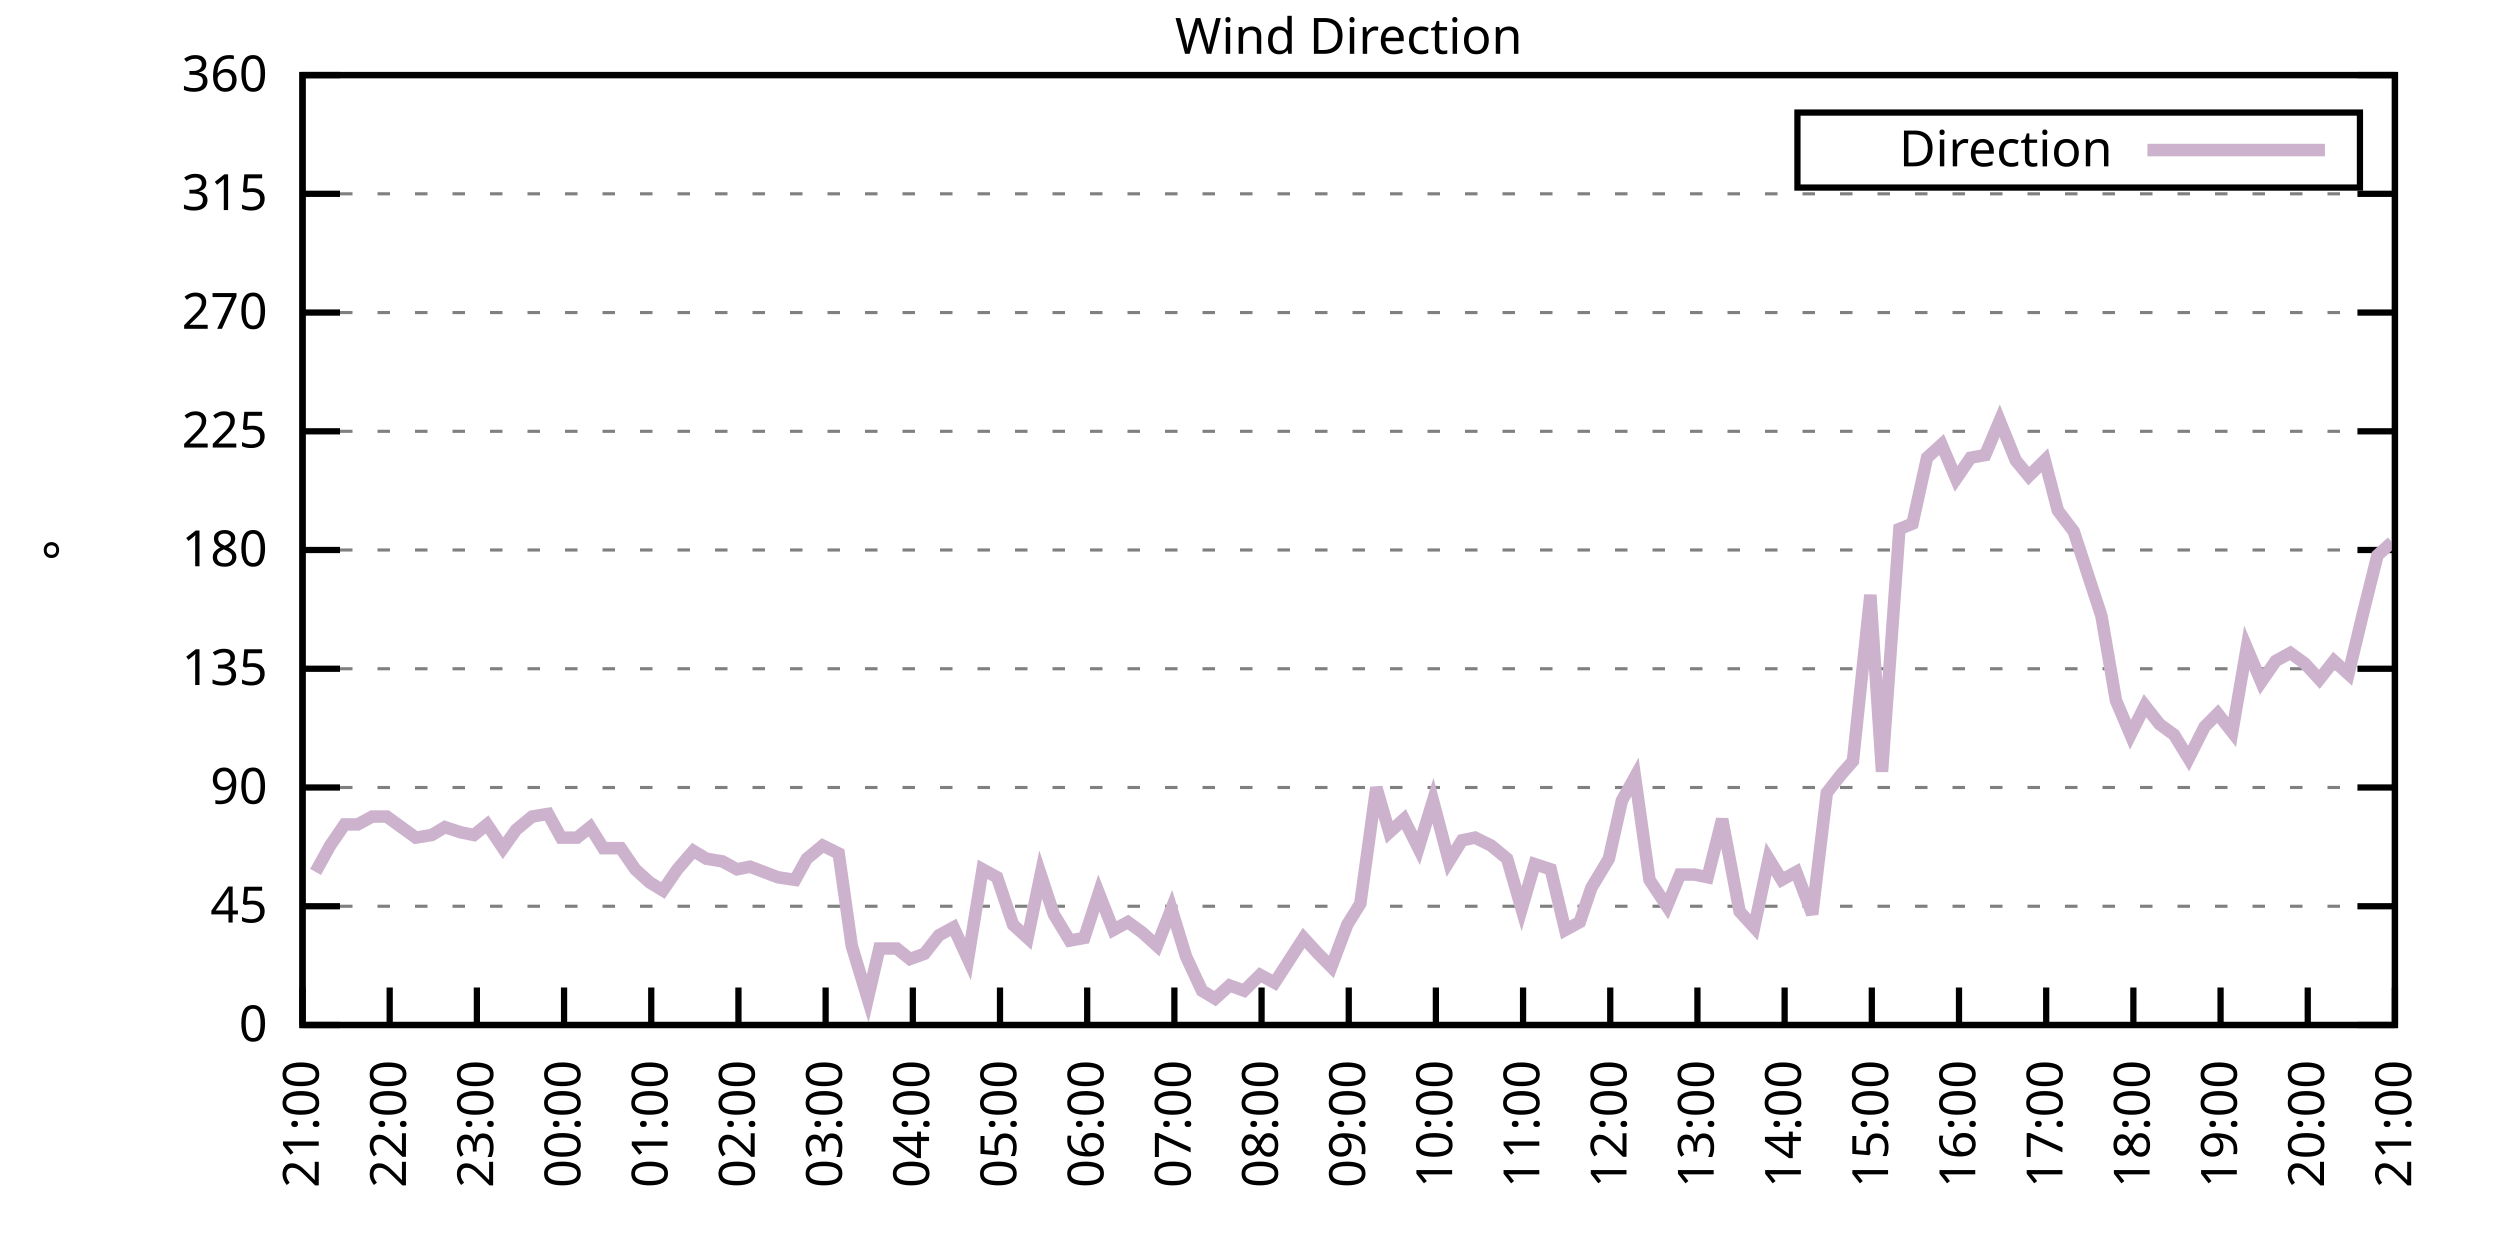
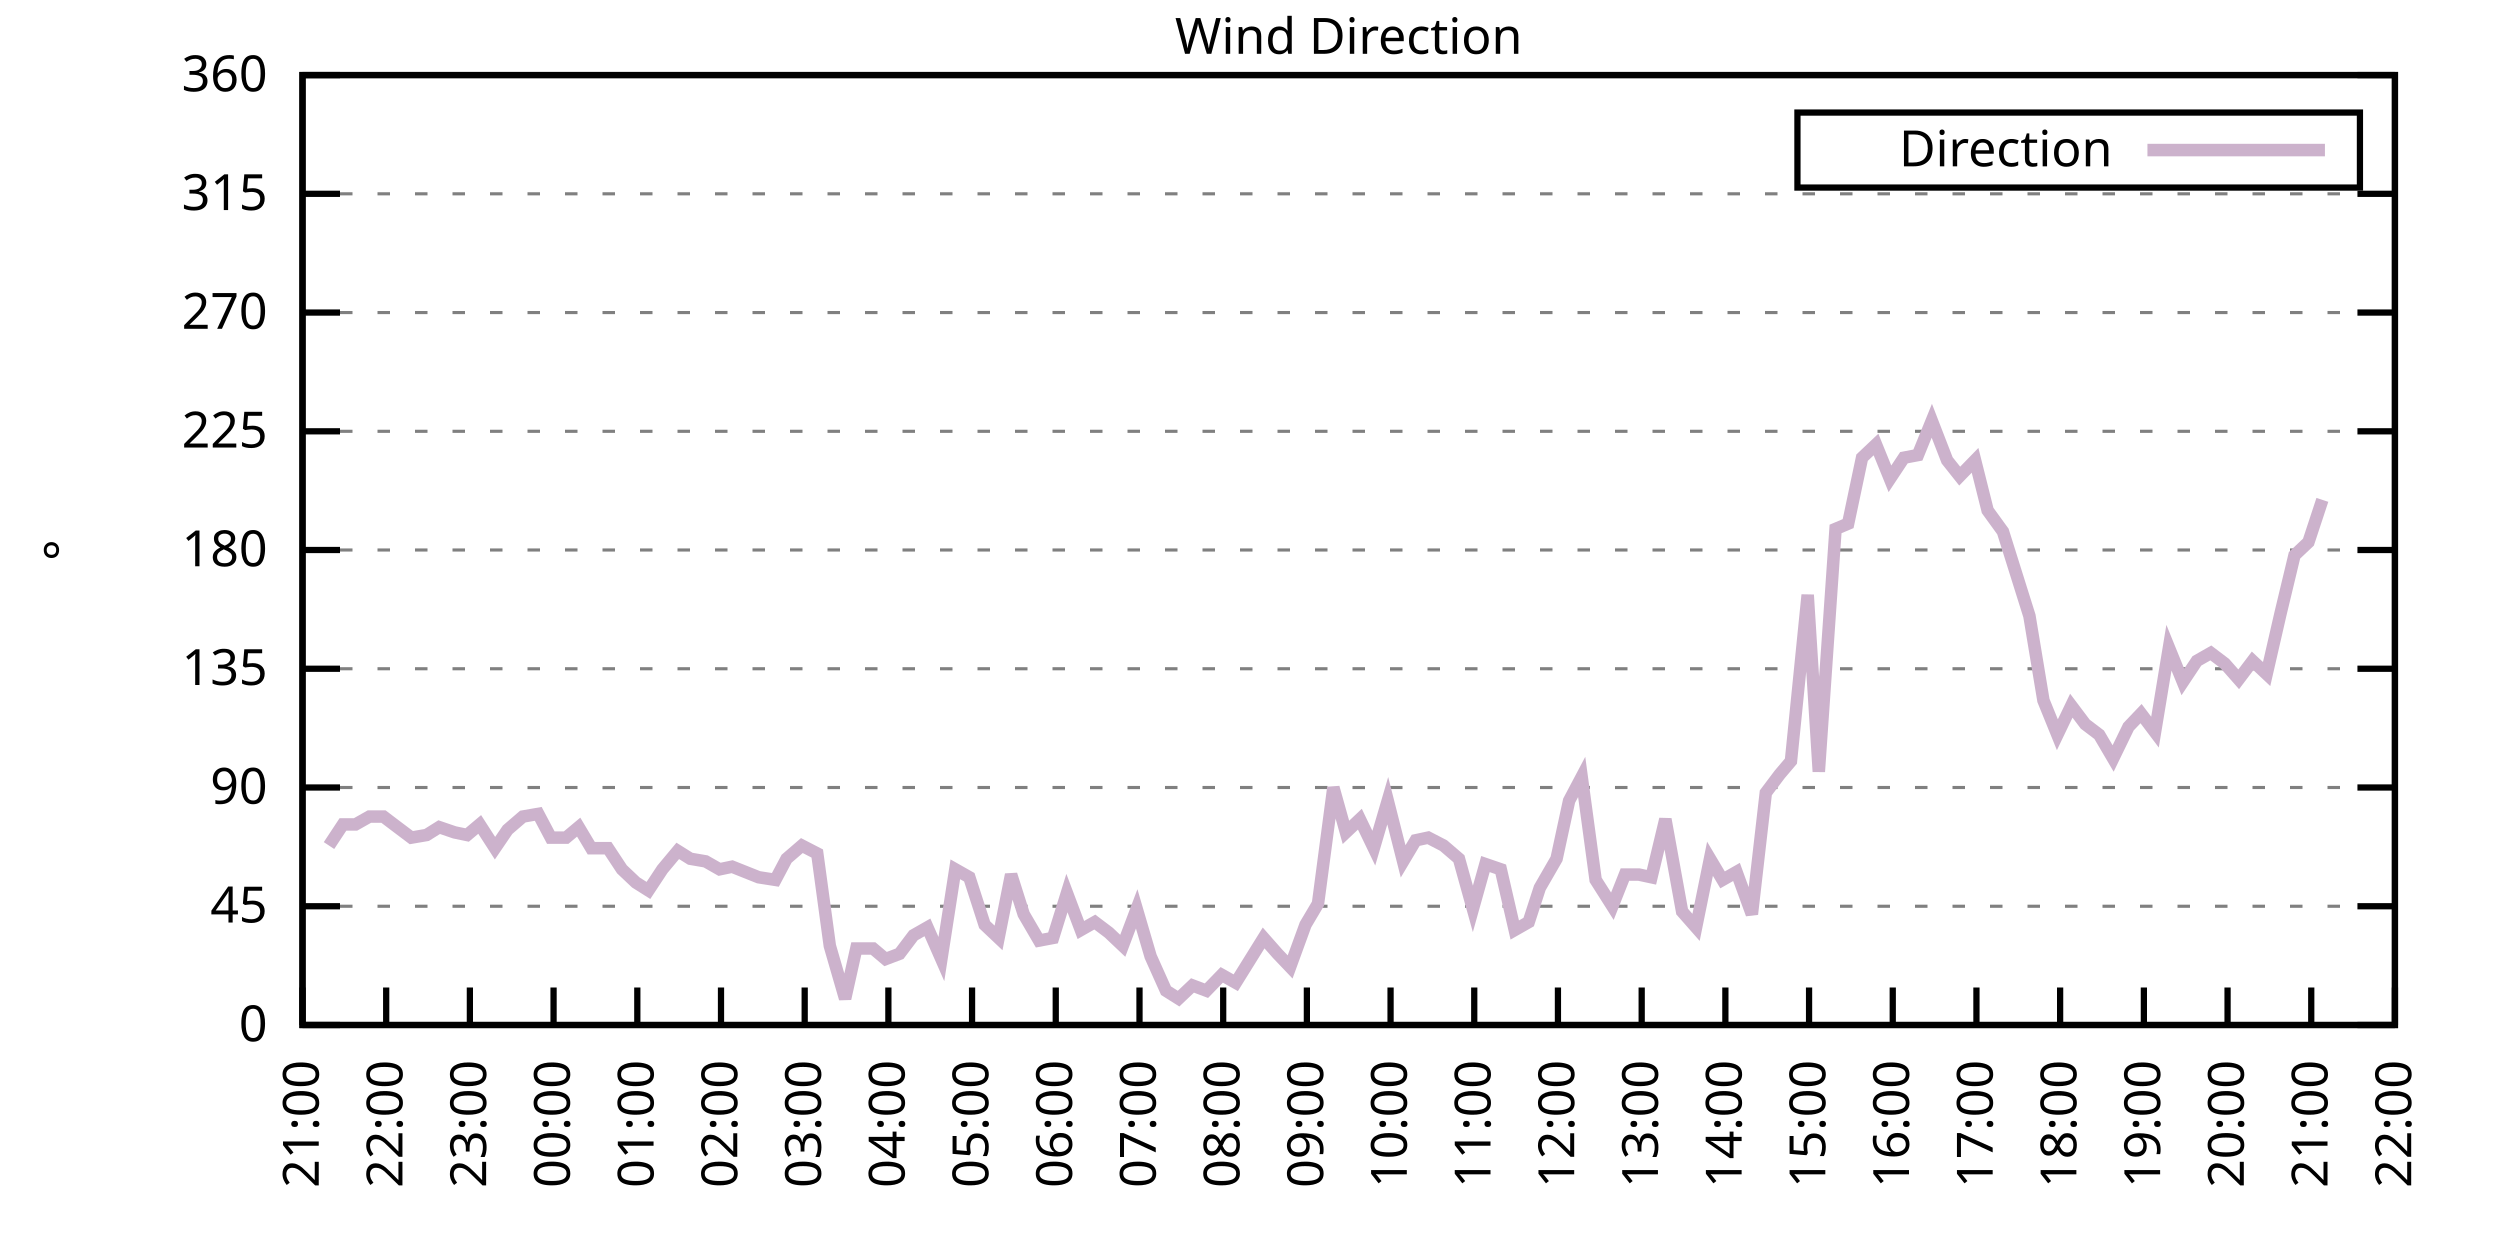
<svg xmlns="http://www.w3.org/2000/svg" xmlns:xlink="http://www.w3.org/1999/xlink" width="400" height="200" viewBox="0 0 400 200">
  <g id="gnuplot_canvas">
    <rect x="0" y="0" width="400" height="200" fill="none" />
    <defs>
      <circle id="gpDot" r="0.5" stroke-width="0.5" stroke="currentColor" />
      <path id="gpPt0" stroke-width="0.333" stroke="currentColor" d="M-1,0 h2 M0,-1 v2" />
      <path id="gpPt1" stroke-width="0.333" stroke="currentColor" d="M-1,-1 L1,1 M1,-1 L-1,1" />
      <path id="gpPt2" stroke-width="0.333" stroke="currentColor" d="M-1,0 L1,0 M0,-1 L0,1 M-1,-1 L1,1 M-1,1 L1,-1" />
      <rect id="gpPt3" stroke-width="0.333" stroke="currentColor" x="-1" y="-1" width="2" height="2" />
      <rect id="gpPt4" stroke-width="0.333" stroke="currentColor" fill="currentColor" x="-1" y="-1" width="2" height="2" />
      <circle id="gpPt5" stroke-width="0.333" stroke="currentColor" cx="0" cy="0" r="1" />
      <use xlink:href="#gpPt5" id="gpPt6" fill="currentColor" stroke="none" />
      <path id="gpPt7" stroke-width="0.333" stroke="currentColor" d="M0,-1.33 L-1.33,0.67 L1.33,0.67 z" />
      <use xlink:href="#gpPt7" id="gpPt8" fill="currentColor" stroke="none" />
      <use xlink:href="#gpPt7" id="gpPt9" stroke="currentColor" transform="rotate(180)" />
      <use xlink:href="#gpPt9" id="gpPt10" fill="currentColor" stroke="none" />
      <use xlink:href="#gpPt3" id="gpPt11" stroke="currentColor" transform="rotate(45)" />
      <use xlink:href="#gpPt11" id="gpPt12" fill="currentColor" stroke="none" />
      <path id="gpPt13" stroke-width="0.333" stroke="currentColor" d="M0,1.330 L1.265,0.411 L0.782,-1.067 L-0.782,-1.076 L-1.265,0.411 z" />
      <use xlink:href="#gpPt13" id="gpPt14" fill="currentColor" stroke="none" />
      <filter id="textbox" filterUnits="objectBoundingBox" x="0" y="0" height="1" width="1">
        <feFlood flood-color="white" flood-opacity="1" result="bgnd" />
        <feComposite in="SourceGraphic" in2="bgnd" operator="atop" />
      </filter>
      <filter id="greybox" filterUnits="objectBoundingBox" x="0" y="0" height="1" width="1">
        <feFlood flood-color="lightgrey" flood-opacity="1" result="grey" />
        <feComposite in="SourceGraphic" in2="grey" operator="atop" />
      </filter>
    </defs>
    <g fill="none" color="white" stroke="currentColor" stroke-width="1.00" stroke-linecap="butt" stroke-linejoin="miter">
</g>
    <g fill="none" color="black" stroke="currentColor" stroke-width="1.00" stroke-linecap="butt" stroke-linejoin="miter">
      <g stroke="none" shape-rendering="crispEdges">
        <polygon fill="rgb(255, 255, 255)" points="48.40,164.00 383.18,164.00 383.18,12.02 48.40,12.02 " />
      </g>
    </g>
    <g fill="none" color="black" stroke="currentColor" stroke-width="1.00" stroke-linecap="butt" stroke-linejoin="miter">
</g>
    <g fill="none" color="black" stroke="black" stroke-width="0.50" stroke-linecap="butt" stroke-linejoin="miter">
</g>
    <g fill="none" color="gray" stroke="currentColor" stroke-width="0.50" stroke-linecap="butt" stroke-linejoin="miter">
      <path stroke="gray" stroke-dasharray="2,4" class="gridline" d="M48.40,164.00 L383.19,164.00  " />
    </g>
    <g fill="none" color="gray" stroke="gray" stroke-width="1.00" stroke-linecap="butt" stroke-linejoin="miter">
</g>
    <g fill="none" color="black" stroke="currentColor" stroke-width="1.00" stroke-linecap="butt" stroke-linejoin="miter">
      <path stroke="black" d="M48.40,164.00 L54.40,164.00 M383.19,164.00 L377.19,164.00  " />
      <g transform="translate(42.80,166.60)" stroke="none" fill="black" font-family="Sans" font-size="8.00" text-anchor="end">
        <text>
          <tspan font-family="Sans"> 0</tspan>
        </text>
      </g>
    </g>
    <g fill="none" color="black" stroke="currentColor" stroke-width="1.00" stroke-linecap="butt" stroke-linejoin="miter">
</g>
    <g fill="none" color="black" stroke="black" stroke-width="0.50" stroke-linecap="butt" stroke-linejoin="miter">
</g>
    <g fill="none" color="gray" stroke="currentColor" stroke-width="0.50" stroke-linecap="butt" stroke-linejoin="miter">
      <path stroke="gray" stroke-dasharray="2,4" class="gridline" d="M48.40,145.00 L383.19,145.00  " />
    </g>
    <g fill="none" color="gray" stroke="gray" stroke-width="1.00" stroke-linecap="butt" stroke-linejoin="miter">
</g>
    <g fill="none" color="black" stroke="currentColor" stroke-width="1.00" stroke-linecap="butt" stroke-linejoin="miter">
      <path stroke="black" d="M48.40,145.00 L54.40,145.00 M383.19,145.00 L377.19,145.00  " />
      <g transform="translate(42.80,147.60)" stroke="none" fill="black" font-family="Sans" font-size="8.00" text-anchor="end">
        <text>
          <tspan font-family="Sans"> 45</tspan>
        </text>
      </g>
    </g>
    <g fill="none" color="black" stroke="currentColor" stroke-width="1.00" stroke-linecap="butt" stroke-linejoin="miter">
</g>
    <g fill="none" color="black" stroke="black" stroke-width="0.50" stroke-linecap="butt" stroke-linejoin="miter">
</g>
    <g fill="none" color="gray" stroke="currentColor" stroke-width="0.50" stroke-linecap="butt" stroke-linejoin="miter">
      <path stroke="gray" stroke-dasharray="2,4" class="gridline" d="M48.40,126.00 L383.19,126.00  " />
    </g>
    <g fill="none" color="gray" stroke="gray" stroke-width="1.00" stroke-linecap="butt" stroke-linejoin="miter">
</g>
    <g fill="none" color="black" stroke="currentColor" stroke-width="1.00" stroke-linecap="butt" stroke-linejoin="miter">
      <path stroke="black" d="M48.40,126.00 L54.40,126.00 M383.19,126.00 L377.19,126.00  " />
      <g transform="translate(42.80,128.60)" stroke="none" fill="black" font-family="Sans" font-size="8.00" text-anchor="end">
        <text>
          <tspan font-family="Sans"> 90</tspan>
        </text>
      </g>
    </g>
    <g fill="none" color="black" stroke="currentColor" stroke-width="1.00" stroke-linecap="butt" stroke-linejoin="miter">
</g>
    <g fill="none" color="black" stroke="black" stroke-width="0.50" stroke-linecap="butt" stroke-linejoin="miter">
</g>
    <g fill="none" color="gray" stroke="currentColor" stroke-width="0.50" stroke-linecap="butt" stroke-linejoin="miter">
      <path stroke="gray" stroke-dasharray="2,4" class="gridline" d="M48.40,107.00 L383.19,107.00  " />
    </g>
    <g fill="none" color="gray" stroke="gray" stroke-width="1.00" stroke-linecap="butt" stroke-linejoin="miter">
</g>
    <g fill="none" color="black" stroke="currentColor" stroke-width="1.00" stroke-linecap="butt" stroke-linejoin="miter">
      <path stroke="black" d="M48.40,107.00 L54.40,107.00 M383.19,107.00 L377.19,107.00  " />
      <g transform="translate(42.80,109.60)" stroke="none" fill="black" font-family="Sans" font-size="8.00" text-anchor="end">
        <text>
          <tspan font-family="Sans"> 135</tspan>
        </text>
      </g>
    </g>
    <g fill="none" color="black" stroke="currentColor" stroke-width="1.00" stroke-linecap="butt" stroke-linejoin="miter">
</g>
    <g fill="none" color="black" stroke="black" stroke-width="0.50" stroke-linecap="butt" stroke-linejoin="miter">
</g>
    <g fill="none" color="gray" stroke="currentColor" stroke-width="0.50" stroke-linecap="butt" stroke-linejoin="miter">
      <path stroke="gray" stroke-dasharray="2,4" class="gridline" d="M48.40,88.00 L383.19,88.00  " />
    </g>
    <g fill="none" color="gray" stroke="gray" stroke-width="1.00" stroke-linecap="butt" stroke-linejoin="miter">
</g>
    <g fill="none" color="black" stroke="currentColor" stroke-width="1.00" stroke-linecap="butt" stroke-linejoin="miter">
      <path stroke="black" d="M48.40,88.00 L54.40,88.00 M383.19,88.00 L377.19,88.00  " />
      <g transform="translate(42.80,90.60)" stroke="none" fill="black" font-family="Sans" font-size="8.00" text-anchor="end">
        <text>
          <tspan font-family="Sans"> 180</tspan>
        </text>
      </g>
    </g>
    <g fill="none" color="black" stroke="currentColor" stroke-width="1.00" stroke-linecap="butt" stroke-linejoin="miter">
</g>
    <g fill="none" color="black" stroke="black" stroke-width="0.50" stroke-linecap="butt" stroke-linejoin="miter">
</g>
    <g fill="none" color="gray" stroke="currentColor" stroke-width="0.50" stroke-linecap="butt" stroke-linejoin="miter">
      <path stroke="gray" stroke-dasharray="2,4" class="gridline" d="M48.40,69.01 L383.19,69.01  " />
    </g>
    <g fill="none" color="gray" stroke="gray" stroke-width="1.00" stroke-linecap="butt" stroke-linejoin="miter">
</g>
    <g fill="none" color="black" stroke="currentColor" stroke-width="1.00" stroke-linecap="butt" stroke-linejoin="miter">
      <path stroke="black" d="M48.40,69.01 L54.40,69.01 M383.19,69.01 L377.19,69.01  " />
      <g transform="translate(42.80,71.61)" stroke="none" fill="black" font-family="Sans" font-size="8.00" text-anchor="end">
        <text>
          <tspan font-family="Sans"> 225</tspan>
        </text>
      </g>
    </g>
    <g fill="none" color="black" stroke="currentColor" stroke-width="1.00" stroke-linecap="butt" stroke-linejoin="miter">
</g>
    <g fill="none" color="black" stroke="black" stroke-width="0.50" stroke-linecap="butt" stroke-linejoin="miter">
</g>
    <g fill="none" color="gray" stroke="currentColor" stroke-width="0.50" stroke-linecap="butt" stroke-linejoin="miter">
      <path stroke="gray" stroke-dasharray="2,4" class="gridline" d="M48.40,50.01 L383.19,50.01  " />
    </g>
    <g fill="none" color="gray" stroke="gray" stroke-width="1.00" stroke-linecap="butt" stroke-linejoin="miter">
</g>
    <g fill="none" color="black" stroke="currentColor" stroke-width="1.00" stroke-linecap="butt" stroke-linejoin="miter">
      <path stroke="black" d="M48.40,50.01 L54.40,50.01 M383.19,50.01 L377.19,50.01  " />
      <g transform="translate(42.80,52.61)" stroke="none" fill="black" font-family="Sans" font-size="8.00" text-anchor="end">
        <text>
          <tspan font-family="Sans"> 270</tspan>
        </text>
      </g>
    </g>
    <g fill="none" color="black" stroke="currentColor" stroke-width="1.00" stroke-linecap="butt" stroke-linejoin="miter">
</g>
    <g fill="none" color="black" stroke="black" stroke-width="0.50" stroke-linecap="butt" stroke-linejoin="miter">
</g>
    <g fill="none" color="gray" stroke="currentColor" stroke-width="0.50" stroke-linecap="butt" stroke-linejoin="miter">
      <path stroke="gray" stroke-dasharray="2,4" class="gridline" d="M48.40,31.01 L383.19,31.01  " />
    </g>
    <g fill="none" color="gray" stroke="gray" stroke-width="1.00" stroke-linecap="butt" stroke-linejoin="miter">
</g>
    <g fill="none" color="black" stroke="currentColor" stroke-width="1.00" stroke-linecap="butt" stroke-linejoin="miter">
      <path stroke="black" d="M48.40,31.01 L54.40,31.01 M383.19,31.01 L377.19,31.01  " />
      <g transform="translate(42.80,33.61)" stroke="none" fill="black" font-family="Sans" font-size="8.00" text-anchor="end">
        <text>
          <tspan font-family="Sans"> 315</tspan>
        </text>
      </g>
    </g>
    <g fill="none" color="black" stroke="currentColor" stroke-width="1.00" stroke-linecap="butt" stroke-linejoin="miter">
</g>
    <g fill="none" color="black" stroke="black" stroke-width="0.50" stroke-linecap="butt" stroke-linejoin="miter">
</g>
    <g fill="none" color="gray" stroke="currentColor" stroke-width="0.50" stroke-linecap="butt" stroke-linejoin="miter">
      <path stroke="gray" stroke-dasharray="2,4" class="gridline" d="M48.40,12.01 L383.19,12.01  " />
    </g>
    <g fill="none" color="gray" stroke="gray" stroke-width="1.00" stroke-linecap="butt" stroke-linejoin="miter">
</g>
    <g fill="none" color="black" stroke="currentColor" stroke-width="1.00" stroke-linecap="butt" stroke-linejoin="miter">
      <path stroke="black" d="M48.40,12.01 L54.40,12.01 M383.19,12.01 L377.19,12.01  " />
      <g transform="translate(42.80,14.61)" stroke="none" fill="black" font-family="Sans" font-size="8.00" text-anchor="end">
        <text>
          <tspan font-family="Sans"> 360</tspan>
        </text>
      </g>
    </g>
    <g fill="none" color="black" stroke="currentColor" stroke-width="1.00" stroke-linecap="butt" stroke-linejoin="miter">
      <path stroke="black" d="M48.40,164.00 L48.40,158.00  " />
      <g transform="translate(51.00,169.60) rotate(270.00)" stroke="none" fill="black" font-family="Sans" font-size="8.00" text-anchor="end">
        <text>
          <tspan font-family="Sans">21:00</tspan>
        </text>
      </g>
    </g>
    <g fill="none" color="black" stroke="currentColor" stroke-width="1.00" stroke-linecap="butt" stroke-linejoin="miter">
-       <path stroke="black" d="M62.35,164.00 L62.35,158.00  " />
-       <g transform="translate(64.95,169.60) rotate(270.00)" stroke="none" fill="black" font-family="Sans" font-size="8.00" text-anchor="end">
+       <path stroke="black" d="M61.79,164.00 L61.79,158.00  " />
+       <g transform="translate(64.39,169.60) rotate(270.00)" stroke="none" fill="black" font-family="Sans" font-size="8.00" text-anchor="end">
        <text>
          <tspan font-family="Sans">22:00</tspan>
        </text>
      </g>
    </g>
    <g fill="none" color="black" stroke="currentColor" stroke-width="1.00" stroke-linecap="butt" stroke-linejoin="miter">
-       <path stroke="black" d="M76.30,164.00 L76.30,158.00  " />
-       <g transform="translate(78.90,169.60) rotate(270.00)" stroke="none" fill="black" font-family="Sans" font-size="8.00" text-anchor="end">
+       <path stroke="black" d="M75.18,164.00 L75.18,158.00  " />
+       <g transform="translate(77.78,169.60) rotate(270.00)" stroke="none" fill="black" font-family="Sans" font-size="8.00" text-anchor="end">
        <text>
          <tspan font-family="Sans">23:00</tspan>
        </text>
      </g>
    </g>
    <g fill="none" color="black" stroke="currentColor" stroke-width="1.00" stroke-linecap="butt" stroke-linejoin="miter">
-       <path stroke="black" d="M90.25,164.00 L90.25,158.00  " />
-       <g transform="translate(92.85,169.60) rotate(270.00)" stroke="none" fill="black" font-family="Sans" font-size="8.00" text-anchor="end">
+       <path stroke="black" d="M88.57,164.00 L88.57,158.00  " />
+       <g transform="translate(91.17,169.60) rotate(270.00)" stroke="none" fill="black" font-family="Sans" font-size="8.00" text-anchor="end">
        <text>
          <tspan font-family="Sans">00:00</tspan>
        </text>
      </g>
    </g>
    <g fill="none" color="black" stroke="currentColor" stroke-width="1.00" stroke-linecap="butt" stroke-linejoin="miter">
-       <path stroke="black" d="M104.20,164.00 L104.20,158.00  " />
-       <g transform="translate(106.80,169.60) rotate(270.00)" stroke="none" fill="black" font-family="Sans" font-size="8.00" text-anchor="end">
+       <path stroke="black" d="M101.97,164.00 L101.97,158.00  " />
+       <g transform="translate(104.57,169.60) rotate(270.00)" stroke="none" fill="black" font-family="Sans" font-size="8.00" text-anchor="end">
        <text>
          <tspan font-family="Sans">01:00</tspan>
        </text>
      </g>
    </g>
    <g fill="none" color="black" stroke="currentColor" stroke-width="1.00" stroke-linecap="butt" stroke-linejoin="miter">
-       <path stroke="black" d="M118.15,164.00 L118.15,158.00  " />
-       <g transform="translate(120.75,169.60) rotate(270.00)" stroke="none" fill="black" font-family="Sans" font-size="8.00" text-anchor="end">
+       <path stroke="black" d="M115.36,164.00 L115.36,158.00  " />
+       <g transform="translate(117.96,169.60) rotate(270.00)" stroke="none" fill="black" font-family="Sans" font-size="8.00" text-anchor="end">
        <text>
          <tspan font-family="Sans">02:00</tspan>
        </text>
      </g>
    </g>
    <g fill="none" color="black" stroke="currentColor" stroke-width="1.00" stroke-linecap="butt" stroke-linejoin="miter">
-       <path stroke="black" d="M132.10,164.00 L132.10,158.00  " />
-       <g transform="translate(134.70,169.60) rotate(270.00)" stroke="none" fill="black" font-family="Sans" font-size="8.00" text-anchor="end">
+       <path stroke="black" d="M128.75,164.00 L128.75,158.00  " />
+       <g transform="translate(131.35,169.60) rotate(270.00)" stroke="none" fill="black" font-family="Sans" font-size="8.00" text-anchor="end">
        <text>
          <tspan font-family="Sans">03:00</tspan>
        </text>
      </g>
    </g>
    <g fill="none" color="black" stroke="currentColor" stroke-width="1.00" stroke-linecap="butt" stroke-linejoin="miter">
-       <path stroke="black" d="M146.05,164.00 L146.05,158.00  " />
-       <g transform="translate(148.65,169.60) rotate(270.00)" stroke="none" fill="black" font-family="Sans" font-size="8.00" text-anchor="end">
+       <path stroke="black" d="M142.14,164.00 L142.14,158.00  " />
+       <g transform="translate(144.74,169.60) rotate(270.00)" stroke="none" fill="black" font-family="Sans" font-size="8.00" text-anchor="end">
        <text>
          <tspan font-family="Sans">04:00</tspan>
        </text>
      </g>
    </g>
    <g fill="none" color="black" stroke="currentColor" stroke-width="1.00" stroke-linecap="butt" stroke-linejoin="miter">
-       <path stroke="black" d="M160.00,164.00 L160.00,158.00  " />
-       <g transform="translate(162.60,169.60) rotate(270.00)" stroke="none" fill="black" font-family="Sans" font-size="8.00" text-anchor="end">
+       <path stroke="black" d="M155.53,164.00 L155.53,158.00  " />
+       <g transform="translate(158.13,169.60) rotate(270.00)" stroke="none" fill="black" font-family="Sans" font-size="8.00" text-anchor="end">
        <text>
          <tspan font-family="Sans">05:00</tspan>
        </text>
      </g>
    </g>
    <g fill="none" color="black" stroke="currentColor" stroke-width="1.00" stroke-linecap="butt" stroke-linejoin="miter">
-       <path stroke="black" d="M173.95,164.00 L173.95,158.00  " />
-       <g transform="translate(176.55,169.60) rotate(270.00)" stroke="none" fill="black" font-family="Sans" font-size="8.00" text-anchor="end">
+       <path stroke="black" d="M168.92,164.00 L168.92,158.00  " />
+       <g transform="translate(171.52,169.60) rotate(270.00)" stroke="none" fill="black" font-family="Sans" font-size="8.00" text-anchor="end">
        <text>
          <tspan font-family="Sans">06:00</tspan>
        </text>
      </g>
    </g>
    <g fill="none" color="black" stroke="currentColor" stroke-width="1.00" stroke-linecap="butt" stroke-linejoin="miter">
-       <path stroke="black" d="M187.90,164.00 L187.90,158.00  " />
-       <g transform="translate(190.50,169.60) rotate(270.00)" stroke="none" fill="black" font-family="Sans" font-size="8.00" text-anchor="end">
+       <path stroke="black" d="M182.32,164.00 L182.32,158.00  " />
+       <g transform="translate(184.92,169.60) rotate(270.00)" stroke="none" fill="black" font-family="Sans" font-size="8.00" text-anchor="end">
        <text>
          <tspan font-family="Sans">07:00</tspan>
        </text>
      </g>
    </g>
    <g fill="none" color="black" stroke="currentColor" stroke-width="1.00" stroke-linecap="butt" stroke-linejoin="miter">
-       <path stroke="black" d="M201.85,164.00 L201.85,158.00  " />
-       <g transform="translate(204.45,169.60) rotate(270.00)" stroke="none" fill="black" font-family="Sans" font-size="8.00" text-anchor="end">
+       <path stroke="black" d="M195.71,164.00 L195.71,158.00  " />
+       <g transform="translate(198.31,169.60) rotate(270.00)" stroke="none" fill="black" font-family="Sans" font-size="8.00" text-anchor="end">
        <text>
          <tspan font-family="Sans">08:00</tspan>
        </text>
      </g>
    </g>
    <g fill="none" color="black" stroke="currentColor" stroke-width="1.00" stroke-linecap="butt" stroke-linejoin="miter">
-       <path stroke="black" d="M215.80,164.00 L215.80,158.00  " />
-       <g transform="translate(218.40,169.60) rotate(270.00)" stroke="none" fill="black" font-family="Sans" font-size="8.00" text-anchor="end">
+       <path stroke="black" d="M209.10,164.00 L209.10,158.00  " />
+       <g transform="translate(211.70,169.60) rotate(270.00)" stroke="none" fill="black" font-family="Sans" font-size="8.00" text-anchor="end">
        <text>
          <tspan font-family="Sans">09:00</tspan>
        </text>
      </g>
    </g>
    <g fill="none" color="black" stroke="currentColor" stroke-width="1.00" stroke-linecap="butt" stroke-linejoin="miter">
-       <path stroke="black" d="M229.74,164.00 L229.74,158.00  " />
-       <g transform="translate(232.34,169.60) rotate(270.00)" stroke="none" fill="black" font-family="Sans" font-size="8.00" text-anchor="end">
+       <path stroke="black" d="M222.49,164.00 L222.49,158.00  " />
+       <g transform="translate(225.09,169.60) rotate(270.00)" stroke="none" fill="black" font-family="Sans" font-size="8.00" text-anchor="end">
        <text>
          <tspan font-family="Sans">10:00</tspan>
        </text>
      </g>
    </g>
    <g fill="none" color="black" stroke="currentColor" stroke-width="1.00" stroke-linecap="butt" stroke-linejoin="miter">
-       <path stroke="black" d="M243.69,164.00 L243.69,158.00  " />
-       <g transform="translate(246.29,169.60) rotate(270.00)" stroke="none" fill="black" font-family="Sans" font-size="8.00" text-anchor="end">
+       <path stroke="black" d="M235.88,164.00 L235.88,158.00  " />
+       <g transform="translate(238.48,169.60) rotate(270.00)" stroke="none" fill="black" font-family="Sans" font-size="8.00" text-anchor="end">
        <text>
          <tspan font-family="Sans">11:00</tspan>
        </text>
      </g>
    </g>
    <g fill="none" color="black" stroke="currentColor" stroke-width="1.00" stroke-linecap="butt" stroke-linejoin="miter">
-       <path stroke="black" d="M257.64,164.00 L257.64,158.00  " />
-       <g transform="translate(260.24,169.60) rotate(270.00)" stroke="none" fill="black" font-family="Sans" font-size="8.00" text-anchor="end">
+       <path stroke="black" d="M249.27,164.00 L249.27,158.00  " />
+       <g transform="translate(251.87,169.60) rotate(270.00)" stroke="none" fill="black" font-family="Sans" font-size="8.00" text-anchor="end">
        <text>
          <tspan font-family="Sans">12:00</tspan>
        </text>
      </g>
    </g>
    <g fill="none" color="black" stroke="currentColor" stroke-width="1.00" stroke-linecap="butt" stroke-linejoin="miter">
-       <path stroke="black" d="M271.59,164.00 L271.59,158.00  " />
-       <g transform="translate(274.19,169.60) rotate(270.00)" stroke="none" fill="black" font-family="Sans" font-size="8.00" text-anchor="end">
+       <path stroke="black" d="M262.67,164.00 L262.67,158.00  " />
+       <g transform="translate(265.27,169.60) rotate(270.00)" stroke="none" fill="black" font-family="Sans" font-size="8.00" text-anchor="end">
        <text>
          <tspan font-family="Sans">13:00</tspan>
        </text>
      </g>
    </g>
    <g fill="none" color="black" stroke="currentColor" stroke-width="1.00" stroke-linecap="butt" stroke-linejoin="miter">
-       <path stroke="black" d="M285.54,164.00 L285.54,158.00  " />
-       <g transform="translate(288.14,169.60) rotate(270.00)" stroke="none" fill="black" font-family="Sans" font-size="8.00" text-anchor="end">
+       <path stroke="black" d="M276.06,164.00 L276.06,158.00  " />
+       <g transform="translate(278.66,169.60) rotate(270.00)" stroke="none" fill="black" font-family="Sans" font-size="8.00" text-anchor="end">
        <text>
          <tspan font-family="Sans">14:00</tspan>
        </text>
      </g>
    </g>
    <g fill="none" color="black" stroke="currentColor" stroke-width="1.00" stroke-linecap="butt" stroke-linejoin="miter">
-       <path stroke="black" d="M299.49,164.00 L299.49,158.00  " />
-       <g transform="translate(302.09,169.60) rotate(270.00)" stroke="none" fill="black" font-family="Sans" font-size="8.00" text-anchor="end">
+       <path stroke="black" d="M289.45,164.00 L289.45,158.00  " />
+       <g transform="translate(292.05,169.60) rotate(270.00)" stroke="none" fill="black" font-family="Sans" font-size="8.00" text-anchor="end">
        <text>
          <tspan font-family="Sans">15:00</tspan>
        </text>
      </g>
    </g>
    <g fill="none" color="black" stroke="currentColor" stroke-width="1.00" stroke-linecap="butt" stroke-linejoin="miter">
-       <path stroke="black" d="M313.44,164.00 L313.44,158.00  " />
-       <g transform="translate(316.04,169.60) rotate(270.00)" stroke="none" fill="black" font-family="Sans" font-size="8.00" text-anchor="end">
+       <path stroke="black" d="M302.84,164.00 L302.84,158.00  " />
+       <g transform="translate(305.44,169.60) rotate(270.00)" stroke="none" fill="black" font-family="Sans" font-size="8.00" text-anchor="end">
        <text>
          <tspan font-family="Sans">16:00</tspan>
        </text>
      </g>
    </g>
    <g fill="none" color="black" stroke="currentColor" stroke-width="1.00" stroke-linecap="butt" stroke-linejoin="miter">
-       <path stroke="black" d="M327.39,164.00 L327.39,158.00  " />
-       <g transform="translate(329.99,169.60) rotate(270.00)" stroke="none" fill="black" font-family="Sans" font-size="8.00" text-anchor="end">
+       <path stroke="black" d="M316.23,164.00 L316.23,158.00  " />
+       <g transform="translate(318.83,169.60) rotate(270.00)" stroke="none" fill="black" font-family="Sans" font-size="8.00" text-anchor="end">
        <text>
          <tspan font-family="Sans">17:00</tspan>
        </text>
      </g>
    </g>
    <g fill="none" color="black" stroke="currentColor" stroke-width="1.00" stroke-linecap="butt" stroke-linejoin="miter">
-       <path stroke="black" d="M341.34,164.00 L341.34,158.00  " />
-       <g transform="translate(343.94,169.60) rotate(270.00)" stroke="none" fill="black" font-family="Sans" font-size="8.00" text-anchor="end">
+       <path stroke="black" d="M329.62,164.00 L329.62,158.00  " />
+       <g transform="translate(332.22,169.60) rotate(270.00)" stroke="none" fill="black" font-family="Sans" font-size="8.00" text-anchor="end">
        <text>
          <tspan font-family="Sans">18:00</tspan>
        </text>
      </g>
    </g>
    <g fill="none" color="black" stroke="currentColor" stroke-width="1.00" stroke-linecap="butt" stroke-linejoin="miter">
-       <path stroke="black" d="M355.29,164.00 L355.29,158.00  " />
-       <g transform="translate(357.89,169.60) rotate(270.00)" stroke="none" fill="black" font-family="Sans" font-size="8.00" text-anchor="end">
+       <path stroke="black" d="M343.02,164.00 L343.02,158.00  " />
+       <g transform="translate(345.62,169.60) rotate(270.00)" stroke="none" fill="black" font-family="Sans" font-size="8.00" text-anchor="end">
        <text>
          <tspan font-family="Sans">19:00</tspan>
        </text>
      </g>
    </g>
    <g fill="none" color="black" stroke="currentColor" stroke-width="1.00" stroke-linecap="butt" stroke-linejoin="miter">
-       <path stroke="black" d="M369.24,164.00 L369.24,158.00  " />
-       <g transform="translate(371.84,169.60) rotate(270.00)" stroke="none" fill="black" font-family="Sans" font-size="8.00" text-anchor="end">
+       <path stroke="black" d="M356.41,164.00 L356.41,158.00  " />
+       <g transform="translate(359.01,169.60) rotate(270.00)" stroke="none" fill="black" font-family="Sans" font-size="8.00" text-anchor="end">
        <text>
          <tspan font-family="Sans">20:00</tspan>
+         </text>
+       </g>
+     </g>
+     <g fill="none" color="black" stroke="currentColor" stroke-width="1.00" stroke-linecap="butt" stroke-linejoin="miter">
+       <path stroke="black" d="M369.80,164.00 L369.80,158.00  " />
+       <g transform="translate(372.40,169.60) rotate(270.00)" stroke="none" fill="black" font-family="Sans" font-size="8.00" text-anchor="end">
+         <text>
+           <tspan font-family="Sans">21:00</tspan>
        </text>
      </g>
    </g>
    <g fill="none" color="black" stroke="currentColor" stroke-width="1.00" stroke-linecap="butt" stroke-linejoin="miter">
      <path stroke="black" d="M383.19,164.00 L383.19,158.00  " />
      <g transform="translate(385.79,169.60) rotate(270.00)" stroke="none" fill="black" font-family="Sans" font-size="8.00" text-anchor="end">
        <text>
-           <tspan font-family="Sans">21:00</tspan>
+           <tspan font-family="Sans">22:00</tspan>
        </text>
      </g>
    </g>
    <g fill="none" color="black" stroke="currentColor" stroke-width="1.00" stroke-linecap="butt" stroke-linejoin="miter">
</g>
    <g fill="none" color="black" stroke="currentColor" stroke-width="1.00" stroke-linecap="butt" stroke-linejoin="miter">
      <path stroke="black" d="M48.40,12.01 L48.40,164.00 L383.19,164.00 L383.19,12.01 L48.40,12.01 Z  " />
    </g>
    <g fill="none" color="black" stroke="currentColor" stroke-width="1.00" stroke-linecap="butt" stroke-linejoin="miter">
</g>
    <g fill="none" color="black" stroke="currentColor" stroke-width="1.00" stroke-linecap="butt" stroke-linejoin="miter">
      <path stroke="black" d="M287.59,30.01 L287.59,18.01 L377.59,18.01 L377.59,30.01 L287.59,30.01 Z  " />
    </g>
    <g id="Wind_direction_plot_1">
      <g fill="none" color="white" stroke="black" stroke-width="2.00" stroke-linecap="butt" stroke-linejoin="miter">
</g>
      <g fill="none" color="black" stroke="currentColor" stroke-width="2.00" stroke-linecap="butt" stroke-linejoin="miter">
        <g transform="translate(337.99,26.61)" stroke="none" fill="black" font-family="Sans" font-size="8.00" text-anchor="end">
          <text>
            <tspan font-family="Sans">Direction</tspan>
          </text>
        </g>
      </g>
      <g fill="none" color="black" stroke="currentColor" stroke-width="2.00" stroke-linecap="butt" stroke-linejoin="miter">
-         <path stroke="rgb(204, 178, 204)" d="M343.59,24.01 L371.99,24.01 M50.49,139.51 L52.82,135.29 L55.14,131.91 L57.23,131.91 L59.56,130.65 L61.88,130.65   L64.21,132.34 L66.53,134.02 L69.09,133.60 L71.18,132.34 L73.74,133.18 L75.83,133.60 L77.93,131.91 L80.48,135.71   L82.58,132.76 L85.13,130.65 L87.69,130.22 L89.78,134.02 L92.34,134.02 L94.43,132.34 L96.53,135.71 L99.32,135.71   L101.64,139.09 L103.97,141.20 L106.06,142.47 L108.38,139.09 L110.94,136.14 L113.03,137.40 L115.59,137.82 L117.92,139.09   L120.01,138.67 L124.43,140.36 L127.22,140.78 L129.08,137.40 L131.63,135.29 L134.19,136.56 L136.28,151.33 L138.84,159.78   L140.70,151.76 L143.49,151.76 L145.58,153.45 L147.91,152.60 L150.23,149.65 L152.56,148.38 L154.88,153.45 L157.21,139.09   L159.53,140.36 L162.09,147.96 L164.41,150.07 L166.51,139.93 L168.60,146.27 L171.16,150.49 L173.48,150.07 L175.81,142.89   L178.13,148.80 L180.46,147.53 L182.78,149.22 L185.11,151.33 L187.43,145.42 L189.76,153.02 L192.31,158.51 L194.41,159.78   L196.73,157.67 L199.06,158.51 L201.61,155.98 L203.94,157.24 L208.59,150.07 L210.91,152.60 L213.01,154.71 L215.56,147.96   L217.65,144.58 L220.21,126.00 L222.30,133.18 L224.63,131.07 L226.95,135.71 L229.28,128.11 L231.84,137.82 L233.93,134.45   L236.02,134.02 L238.58,135.29 L241.14,137.40 L243.46,145.42 L245.55,138.25 L248.11,139.09 L250.44,148.80 L252.76,147.53   L254.62,142.05 L257.41,137.40 L259.50,128.11 L261.60,124.31 L263.92,140.78 L266.71,145.00 L268.80,139.93 L271.13,139.93   L273.22,140.36 L275.55,131.07 L278.34,145.85 L280.66,148.38 L282.99,137.40 L285.08,140.78 L287.40,139.51 L289.96,146.27   L292.29,126.85 L294.61,123.89 L296.47,121.78 L299.26,95.18 L301.12,123.47 L303.91,84.63 L306.00,83.78 L308.33,73.23   L310.65,71.12 L312.98,76.61 L315.30,73.23 L317.63,72.81 L319.95,67.32 L322.51,73.65 L324.60,76.18 L327.16,73.65   L329.25,81.67 L331.81,85.05 L336.23,98.56 L338.55,112.07 L340.88,117.56 L343.20,112.91 L345.53,115.87 L347.85,117.56   L350.18,121.36 L352.73,116.29 L354.83,114.18 L357.15,117.14 L359.48,103.63 L361.80,109.11 L364.13,105.74 L366.45,104.47   L368.78,106.16 L371.10,108.69 L373.43,105.74 L375.75,107.85 L378.08,98.14 L380.40,88.85 L382.73,86.74  " />
+         <path stroke="rgb(204, 178, 204)" d="M343.59,24.01 L371.99,24.01 M52.64,135.29 L54.87,131.91 L56.88,131.91 L59.11,130.65 L61.35,130.65 L63.58,132.34   L65.81,134.02 L68.26,133.60 L70.27,132.34 L72.73,133.18 L74.74,133.60 L76.75,131.91 L79.20,135.71 L81.21,132.76   L83.66,130.65 L86.12,130.22 L88.13,134.02 L90.58,134.02 L92.59,132.34 L94.60,135.71 L97.28,135.71 L99.51,139.09   L101.74,141.20 L103.75,142.47 L105.98,139.09 L108.44,136.14 L110.45,137.40 L112.90,137.82 L115.13,139.09 L117.14,138.67   L121.38,140.36 L124.06,140.78 L125.85,137.40 L128.30,135.29 L130.76,136.56 L132.77,151.33 L135.22,159.78 L137.01,151.76   L139.69,151.76 L141.69,153.45 L143.93,152.60 L146.16,149.65 L148.39,148.38 L150.62,153.45 L152.85,139.09 L155.09,140.36   L157.54,147.96 L159.77,150.07 L161.78,139.93 L163.79,146.27 L166.25,150.49 L168.48,150.07 L170.71,142.89 L172.94,148.80   L175.17,147.53 L177.41,149.22 L179.64,151.33 L181.87,145.42 L184.10,153.02 L186.56,158.51 L188.57,159.78 L190.80,157.67   L193.03,158.51 L195.48,155.98 L197.72,157.24 L202.18,150.07 L204.41,152.60 L206.42,154.71 L208.88,147.96 L210.88,144.58   L213.34,126.00 L215.35,133.18 L217.58,131.07 L219.81,135.71 L222.04,128.11 L224.50,137.82 L226.51,134.45 L228.52,134.02   L230.97,135.29 L233.43,137.40 L235.66,145.42 L237.67,138.25 L240.12,139.09 L242.36,148.80 L244.59,147.53 L246.37,142.05   L249.05,137.40 L251.06,128.11 L253.07,124.31 L255.30,140.78 L257.98,145.00 L259.99,139.93 L262.22,139.93 L264.23,140.36   L266.46,131.07 L269.14,145.85 L271.37,148.38 L273.60,137.40 L275.61,140.78 L277.84,139.51 L280.30,146.27 L282.53,126.85   L284.76,123.89 L286.55,121.78 L289.23,95.18 L291.01,123.47 L293.69,84.63 L295.70,83.78 L297.93,73.23 L300.16,71.12   L302.39,76.61 L304.63,73.23 L306.86,72.81 L309.09,67.32 L311.54,73.65 L313.55,76.18 L316.01,73.65 L318.02,81.67   L320.47,85.05 L324.71,98.56 L326.95,112.07 L329.18,117.56 L331.41,112.91 L333.64,115.87 L335.87,117.56 L338.10,121.36   L340.56,116.29 L342.57,114.18 L344.80,117.14 L347.03,103.63 L349.26,109.11 L351.50,105.74 L353.73,104.47 L355.96,106.16   L358.19,108.69 L360.42,105.74 L362.66,107.85 L364.89,98.14 L367.12,88.85 L369.35,86.74 L371.58,79.98  " />
      </g>
    </g>
    <g fill="none" color="black" stroke="currentColor" stroke-width="2.00" stroke-linecap="butt" stroke-linejoin="miter">
</g>
    <g fill="none" color="black" stroke="black" stroke-width="1.00" stroke-linecap="butt" stroke-linejoin="miter">
</g>
    <g fill="none" color="black" stroke="currentColor" stroke-width="1.00" stroke-linecap="butt" stroke-linejoin="miter">
      <path stroke="black" d="M48.40,12.01 L48.40,164.00 L383.19,164.00 L383.19,12.01 L48.40,12.01 Z  " />
      <g transform="translate(12.80,88.01) rotate(270.00)" stroke="none" fill="black" font-family="Sans" font-size="8.00" text-anchor="middle">
        <text>
          <tspan font-family="Sans">°</tspan>
        </text>
      </g>
    </g>
    <g fill="none" color="black" stroke="currentColor" stroke-width="1.00" stroke-linecap="butt" stroke-linejoin="miter">
</g>
    <g fill="none" color="black" stroke="currentColor" stroke-width="1.00" stroke-linecap="butt" stroke-linejoin="miter">
      <g transform="translate(215.79,8.61)" stroke="none" fill="black" font-family="Sans" font-size="8.00" text-anchor="middle">
        <text>
          <tspan font-family="Sans">Wind Direction</tspan>
        </text>
      </g>
    </g>
    <g fill="none" color="black" stroke="currentColor" stroke-width="1.00" stroke-linecap="butt" stroke-linejoin="miter">
</g>
  </g>
</svg>
